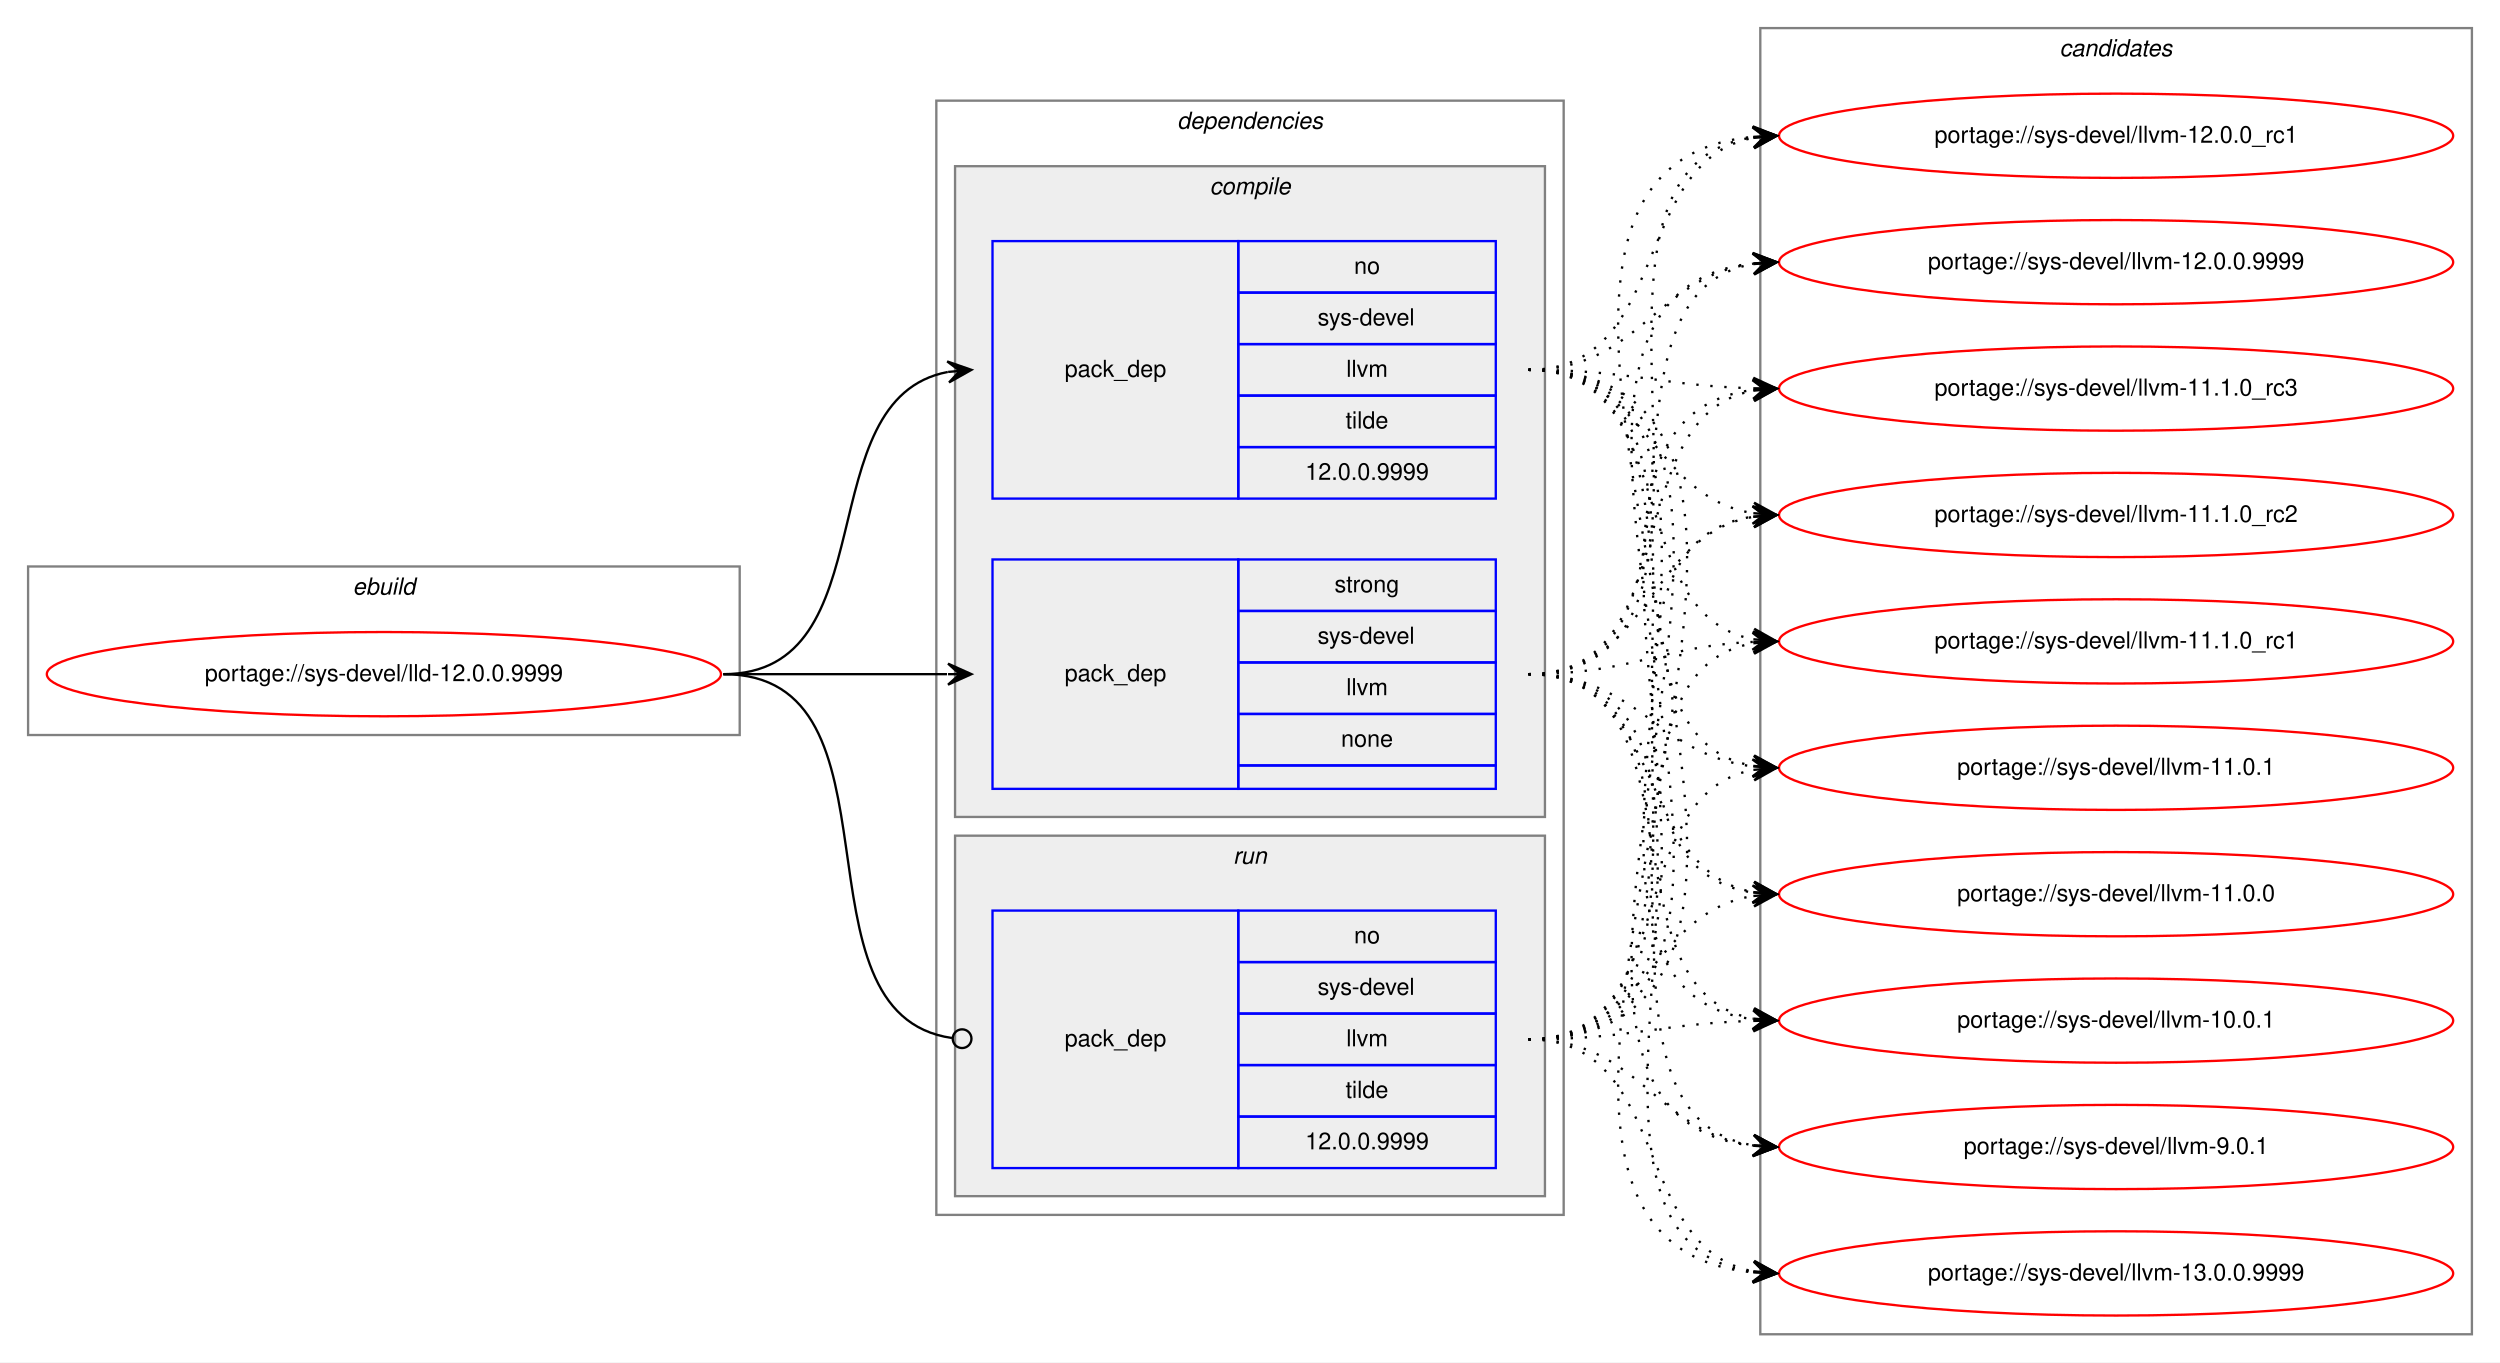
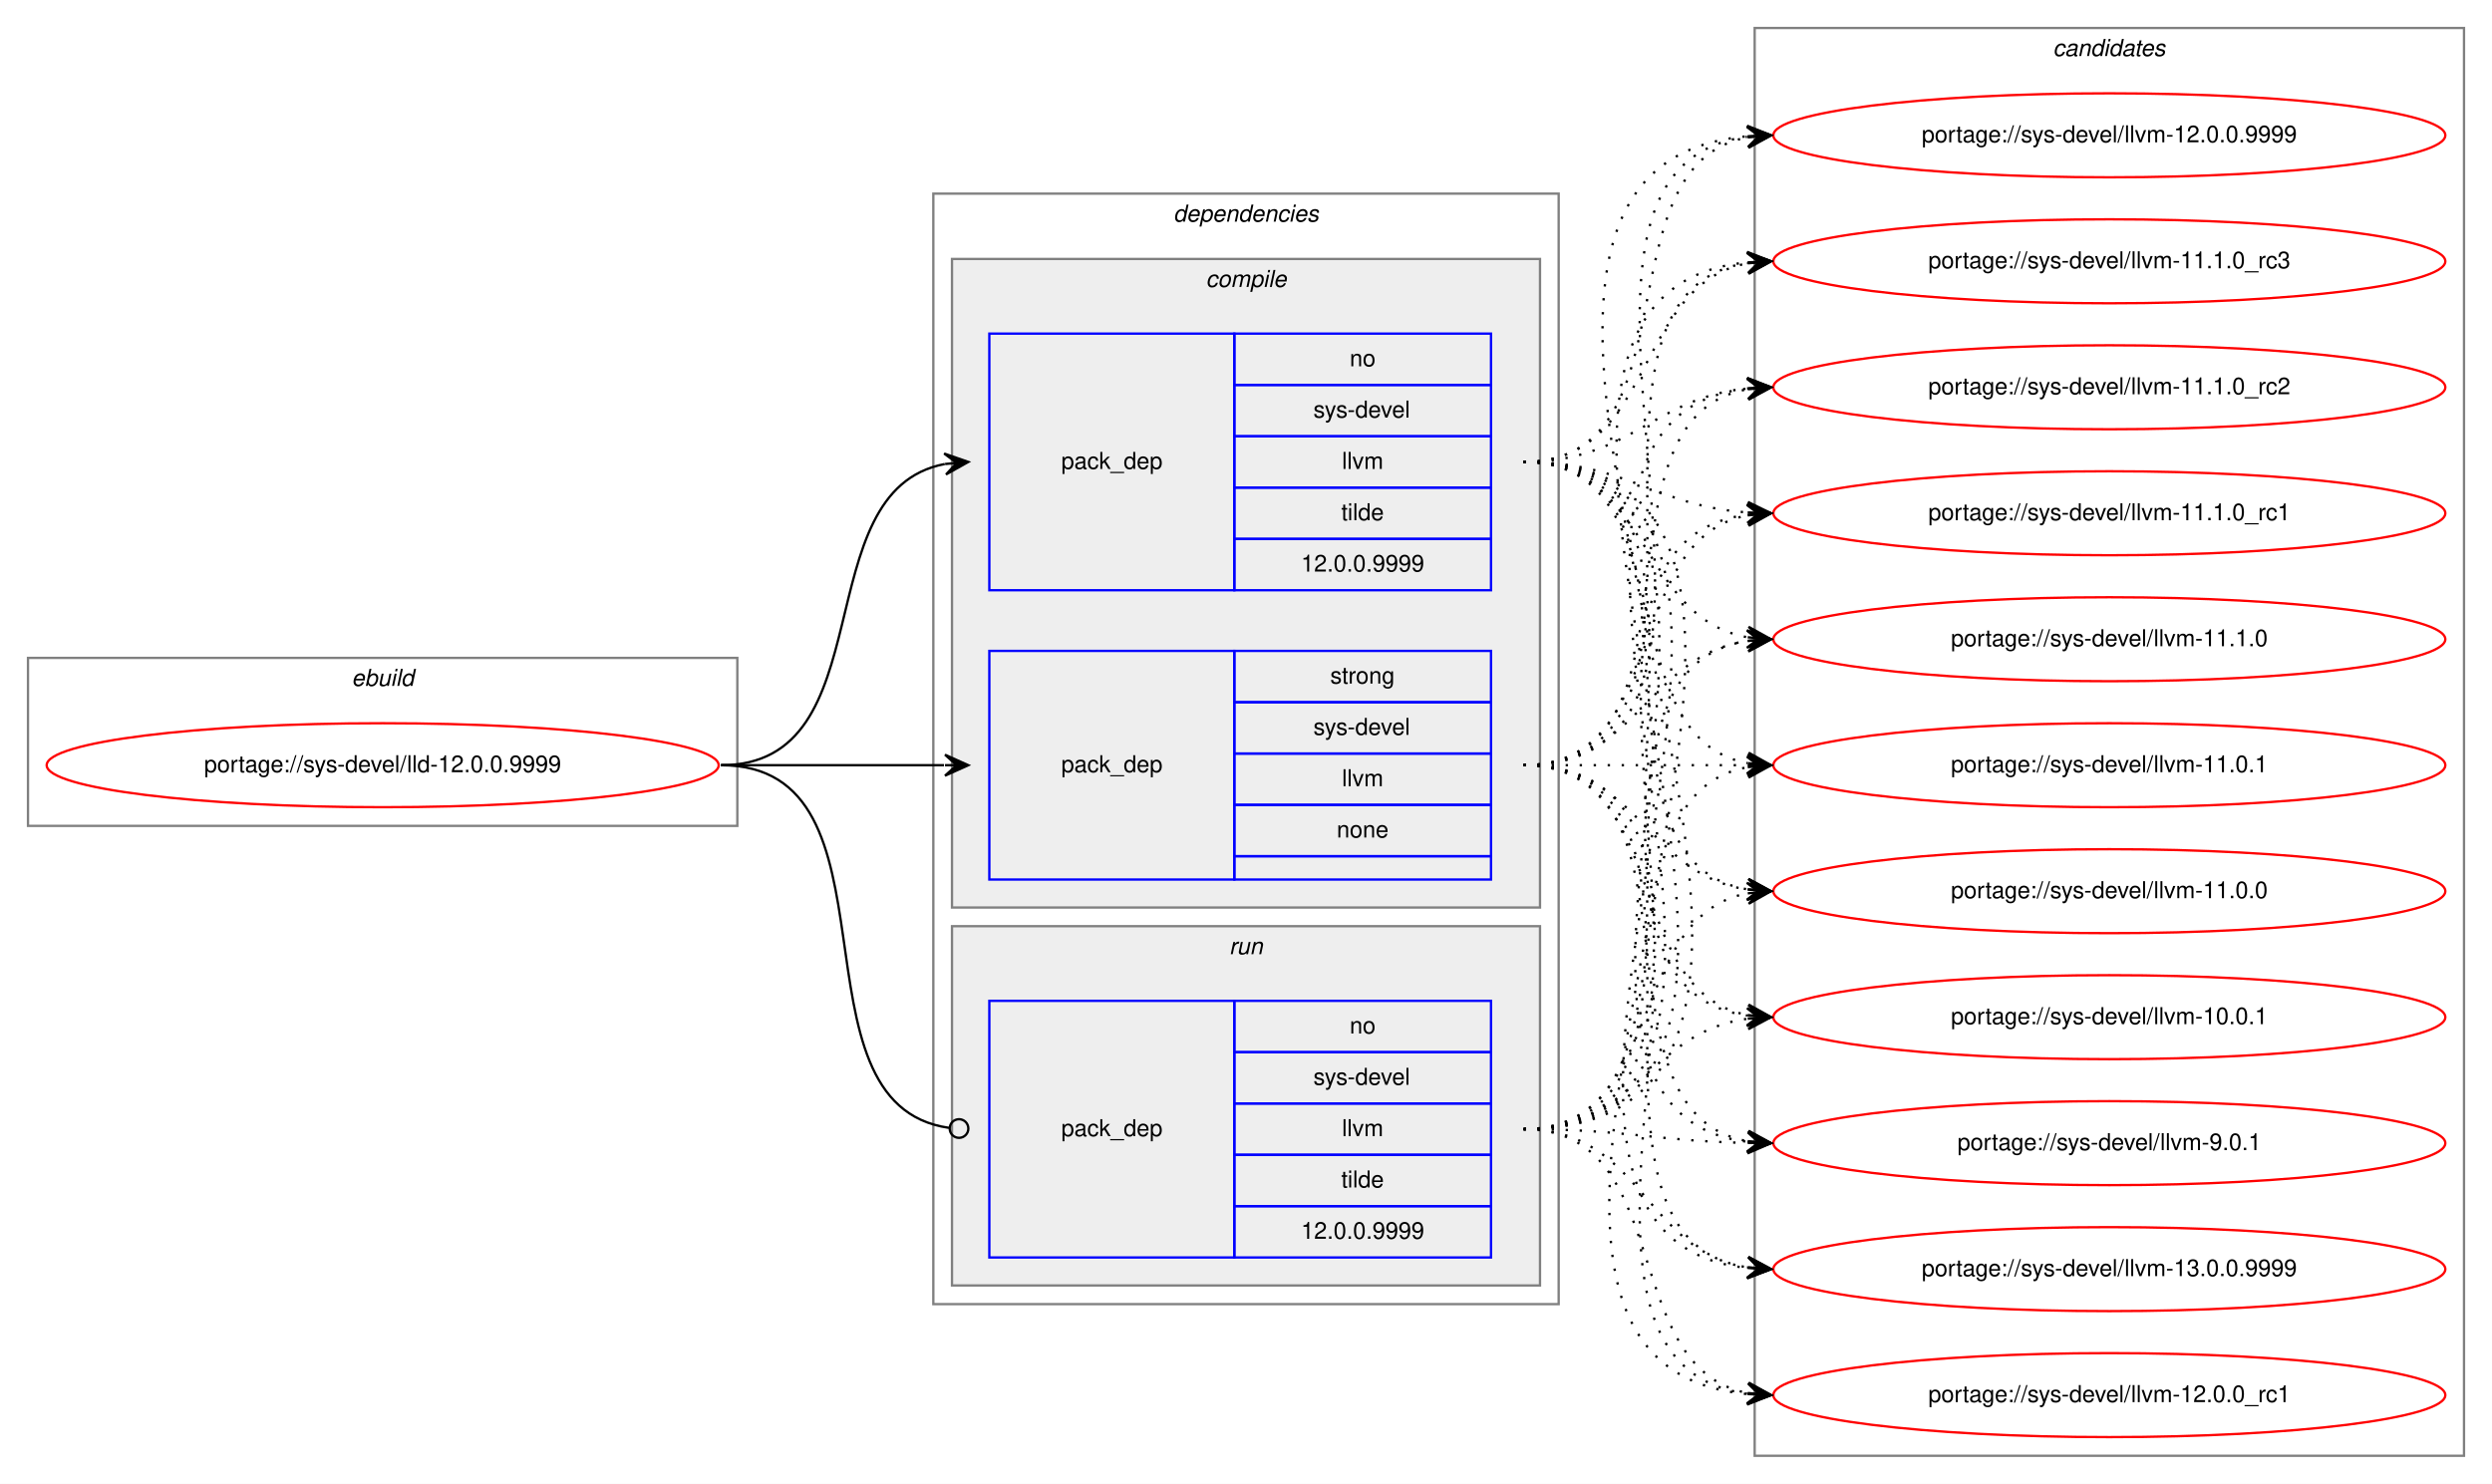
- <svg xmlns="http://www.w3.org/2000/svg" xmlns:xlink="http://www.w3.org/1999/xlink" width="1068pt" height="582pt" viewBox="0.00 0.00 1068.00 582.00">
-   <g id="graph0" class="graph" transform="scale(1 1) rotate(0) translate(4 578)">
-     <polygon fill="white" stroke="transparent" points="-4,4 -4,-578 1064,-578 1064,4 -4,4" />
+ <svg xmlns="http://www.w3.org/2000/svg" xmlns:xlink="http://www.w3.org/1999/xlink" width="1068pt" height="636pt" viewBox="0.00 0.00 1068.00 636.00">
+   <g id="graph0" class="graph" transform="scale(1 1) rotate(0) translate(4 632)">
+     <polygon fill="white" stroke="transparent" points="-4,4 -4,-632 1064,-632 1064,4 -4,4" />
    <g id="clust1" class="cluster">
-       <polygon fill="none" stroke="gray" points="8,-264 8,-336 312,-336 312,-264 8,-264" />
-       <text text-anchor="start" x="146.66" y="-324" font-family="Helvetica,sans-Serif" font-style="italic" font-size="10.00">ebuild</text>
+       <polygon fill="none" stroke="gray" points="8,-278 8,-350 312,-350 312,-278 8,-278" />
+       <text text-anchor="start" x="146.66" y="-338" font-family="Helvetica,sans-Serif" font-style="italic" font-size="10.00">ebuild</text>
    </g>
    <g id="clust2" class="cluster">
-       <polygon fill="none" stroke="gray" points="396,-59 396,-535 664,-535 664,-59 396,-59" />
-       <text text-anchor="start" x="498.88" y="-523" font-family="Helvetica,sans-Serif" font-style="italic" font-size="10.00">dependencies</text>
+       <polygon fill="none" stroke="gray" points="396,-73 396,-549 664,-549 664,-73 396,-73" />
+       <text text-anchor="start" x="498.88" y="-537" font-family="Helvetica,sans-Serif" font-style="italic" font-size="10.00">dependencies</text>
    </g>
    <g id="clust3" class="cluster">
-       <polygon fill="#eeeeee" stroke="gray" points="404,-229 404,-507 656,-507 656,-229 404,-229" />
-       <text text-anchor="start" x="512.78" y="-495" font-family="Helvetica,sans-Serif" font-style="italic" font-size="10.00">compile</text>
+       <polygon fill="#eeeeee" stroke="gray" points="404,-243 404,-521 656,-521 656,-243 404,-243" />
+       <text text-anchor="start" x="512.78" y="-509" font-family="Helvetica,sans-Serif" font-style="italic" font-size="10.00">compile</text>
    </g>
    <g id="clust7" class="cluster">
-       <polygon fill="#eeeeee" stroke="gray" points="404,-67 404,-221 656,-221 656,-67 404,-67" />
-       <text text-anchor="start" x="522.78" y="-209" font-family="Helvetica,sans-Serif" font-style="italic" font-size="10.00">run</text>
+       <polygon fill="#eeeeee" stroke="gray" points="404,-81 404,-235 656,-235 656,-81 404,-81" />
+       <text text-anchor="start" x="522.78" y="-223" font-family="Helvetica,sans-Serif" font-style="italic" font-size="10.00">run</text>
    </g>
    <g id="clust9" class="cluster">
-       <polygon fill="none" stroke="gray" points="748,-8 748,-566 1052,-566 1052,-8 748,-8" />
-       <text text-anchor="start" x="875.82" y="-554" font-family="Helvetica,sans-Serif" font-style="italic" font-size="10.00">candidates</text>
+       <polygon fill="none" stroke="gray" points="748,-8 748,-620 1052,-620 1052,-8 748,-8" />
+       <text text-anchor="start" x="875.82" y="-608" font-family="Helvetica,sans-Serif" font-style="italic" font-size="10.00">candidates</text>
    </g>
    <g id="node1" class="node">
      <g id="a_node1">
        <a xlink:href="../sys-devel/lld-12.0.0.9999.svg" xlink:title="portage://sys-devel/lld-12.0.0.9999">
-           <ellipse fill="none" stroke="red" cx="160" cy="-290" rx="144" ry="18" />
-           <text text-anchor="middle" x="160" y="-287" font-family="Helvetica,sans-Serif" font-size="10.00">portage://sys-devel/lld-12.0.0.9999</text>
+           <ellipse fill="none" stroke="red" cx="160" cy="-304" rx="144" ry="18" />
+           <text text-anchor="middle" x="160" y="-301" font-family="Helvetica,sans-Serif" font-size="10.00">portage://sys-devel/lld-12.0.0.9999</text>
        </a>
      </g>
    </g>
    <g id="node2" class="node">
-       <polygon fill="none" stroke="blue" points="420,-365 420,-475 525,-475 525,-365 420,-365" />
-       <text text-anchor="start" x="450.82" y="-417" font-family="Helvetica,sans-Serif" font-size="10.00">pack_dep</text>
-       <polygon fill="none" stroke="blue" points="525,-453 525,-475 635,-475 635,-453 525,-453" />
-       <text text-anchor="start" x="574.44" y="-461" font-family="Helvetica,sans-Serif" font-size="10.00">no</text>
-       <polygon fill="none" stroke="blue" points="525,-431 525,-453 635,-453 635,-431 525,-431" />
-       <text text-anchor="start" x="558.89" y="-439" font-family="Helvetica,sans-Serif" font-size="10.00">sys-devel</text>
-       <polygon fill="none" stroke="blue" points="525,-409 525,-431 635,-431 635,-409 525,-409" />
-       <text text-anchor="start" x="571.12" y="-417" font-family="Helvetica,sans-Serif" font-size="10.00">llvm</text>
-       <polygon fill="none" stroke="blue" points="525,-387 525,-409 635,-409 635,-387 525,-387" />
-       <text text-anchor="start" x="570.83" y="-395" font-family="Helvetica,sans-Serif" font-size="10.00">tilde</text>
-       <polygon fill="none" stroke="blue" points="525,-365 525,-387 635,-387 635,-365 525,-365" />
-       <text text-anchor="start" x="553.6" y="-373" font-family="Helvetica,sans-Serif" font-size="10.00">12.0.0.9999</text>
+       <polygon fill="none" stroke="blue" points="420,-379 420,-489 525,-489 525,-379 420,-379" />
+       <text text-anchor="start" x="450.82" y="-431" font-family="Helvetica,sans-Serif" font-size="10.00">pack_dep</text>
+       <polygon fill="none" stroke="blue" points="525,-467 525,-489 635,-489 635,-467 525,-467" />
+       <text text-anchor="start" x="574.44" y="-475" font-family="Helvetica,sans-Serif" font-size="10.00">no</text>
+       <polygon fill="none" stroke="blue" points="525,-445 525,-467 635,-467 635,-445 525,-445" />
+       <text text-anchor="start" x="558.89" y="-453" font-family="Helvetica,sans-Serif" font-size="10.00">sys-devel</text>
+       <polygon fill="none" stroke="blue" points="525,-423 525,-445 635,-445 635,-423 525,-423" />
+       <text text-anchor="start" x="571.12" y="-431" font-family="Helvetica,sans-Serif" font-size="10.00">llvm</text>
+       <polygon fill="none" stroke="blue" points="525,-401 525,-423 635,-423 635,-401 525,-401" />
+       <text text-anchor="start" x="570.83" y="-409" font-family="Helvetica,sans-Serif" font-size="10.00">tilde</text>
+       <polygon fill="none" stroke="blue" points="525,-379 525,-401 635,-401 635,-379 525,-379" />
+       <text text-anchor="start" x="553.6" y="-387" font-family="Helvetica,sans-Serif" font-size="10.00">12.0.0.9999</text>
    </g>
    <g id="edge1" class="edge">
-       <path fill="none" stroke="black" d="M305,-290C375.91,-290 340.38,-407.61 400.89,-419.1" />
-       <polygon fill="black" stroke="black" points="411,-420 400.64,-423.6 406.02,-419.56 401.04,-419.11 401.04,-419.11 401.04,-419.11 406.02,-419.56 401.44,-414.63 411,-420 411,-420" />
+       <path fill="none" stroke="black" d="M305,-304C375.91,-304 340.38,-421.61 400.89,-433.1" />
+       <polygon fill="black" stroke="black" points="411,-434 400.64,-437.6 406.02,-433.56 401.04,-433.11 401.04,-433.11 401.04,-433.11 406.02,-433.56 401.44,-428.63 411,-434 411,-434" />
    </g>
    <g id="node3" class="node">
-       <polygon fill="none" stroke="blue" points="420,-241 420,-339 525,-339 525,-241 420,-241" />
-       <text text-anchor="start" x="450.82" y="-287" font-family="Helvetica,sans-Serif" font-size="10.00">pack_dep</text>
-       <polygon fill="none" stroke="blue" points="525,-317 525,-339 635,-339 635,-317 525,-317" />
-       <text text-anchor="start" x="566.11" y="-325" font-family="Helvetica,sans-Serif" font-size="10.00">strong</text>
-       <polygon fill="none" stroke="blue" points="525,-295 525,-317 635,-317 635,-295 525,-295" />
-       <text text-anchor="start" x="558.89" y="-303" font-family="Helvetica,sans-Serif" font-size="10.00">sys-devel</text>
-       <polygon fill="none" stroke="blue" points="525,-273 525,-295 635,-295 635,-273 525,-273" />
-       <text text-anchor="start" x="571.12" y="-281" font-family="Helvetica,sans-Serif" font-size="10.00">llvm</text>
-       <polygon fill="none" stroke="blue" points="525,-251 525,-273 635,-273 635,-251 525,-251" />
-       <text text-anchor="start" x="568.88" y="-259" font-family="Helvetica,sans-Serif" font-size="10.00">none</text>
-       <polygon fill="none" stroke="blue" points="525,-241 525,-251 635,-251 635,-241 525,-241" />
+       <polygon fill="none" stroke="blue" points="420,-255 420,-353 525,-353 525,-255 420,-255" />
+       <text text-anchor="start" x="450.82" y="-301" font-family="Helvetica,sans-Serif" font-size="10.00">pack_dep</text>
+       <polygon fill="none" stroke="blue" points="525,-331 525,-353 635,-353 635,-331 525,-331" />
+       <text text-anchor="start" x="566.11" y="-339" font-family="Helvetica,sans-Serif" font-size="10.00">strong</text>
+       <polygon fill="none" stroke="blue" points="525,-309 525,-331 635,-331 635,-309 525,-309" />
+       <text text-anchor="start" x="558.89" y="-317" font-family="Helvetica,sans-Serif" font-size="10.00">sys-devel</text>
+       <polygon fill="none" stroke="blue" points="525,-287 525,-309 635,-309 635,-287 525,-287" />
+       <text text-anchor="start" x="571.12" y="-295" font-family="Helvetica,sans-Serif" font-size="10.00">llvm</text>
+       <polygon fill="none" stroke="blue" points="525,-265 525,-287 635,-287 635,-265 525,-265" />
+       <text text-anchor="start" x="568.88" y="-273" font-family="Helvetica,sans-Serif" font-size="10.00">none</text>
+       <polygon fill="none" stroke="blue" points="525,-255 525,-265 635,-265 635,-255 525,-255" />
    </g>
    <g id="edge2" class="edge">
-       <path fill="none" stroke="black" d="M305,-290C348.43,-290 361.83,-290 400.57,-290" />
-       <polygon fill="black" stroke="black" points="411,-290 401,-294.5 406,-290 401,-290 401,-290 401,-290 406,-290 401,-285.5 411,-290 411,-290" />
+       <path fill="none" stroke="black" d="M305,-304C348.43,-304 361.83,-304 400.57,-304" />
+       <polygon fill="black" stroke="black" points="411,-304 401,-308.5 406,-304 401,-304 401,-304 401,-304 406,-304 401,-299.5 411,-304 411,-304" />
    </g>
    <g id="node4" class="node">
-       <polygon fill="none" stroke="blue" points="420,-79 420,-189 525,-189 525,-79 420,-79" />
-       <text text-anchor="start" x="450.82" y="-131" font-family="Helvetica,sans-Serif" font-size="10.00">pack_dep</text>
-       <polygon fill="none" stroke="blue" points="525,-167 525,-189 635,-189 635,-167 525,-167" />
-       <text text-anchor="start" x="574.44" y="-175" font-family="Helvetica,sans-Serif" font-size="10.00">no</text>
-       <polygon fill="none" stroke="blue" points="525,-145 525,-167 635,-167 635,-145 525,-145" />
-       <text text-anchor="start" x="558.89" y="-153" font-family="Helvetica,sans-Serif" font-size="10.00">sys-devel</text>
-       <polygon fill="none" stroke="blue" points="525,-123 525,-145 635,-145 635,-123 525,-123" />
-       <text text-anchor="start" x="571.12" y="-131" font-family="Helvetica,sans-Serif" font-size="10.00">llvm</text>
-       <polygon fill="none" stroke="blue" points="525,-101 525,-123 635,-123 635,-101 525,-101" />
-       <text text-anchor="start" x="570.83" y="-109" font-family="Helvetica,sans-Serif" font-size="10.00">tilde</text>
-       <polygon fill="none" stroke="blue" points="525,-79 525,-101 635,-101 635,-79 525,-79" />
-       <text text-anchor="start" x="553.6" y="-87" font-family="Helvetica,sans-Serif" font-size="10.00">12.0.0.9999</text>
+       <polygon fill="none" stroke="blue" points="420,-93 420,-203 525,-203 525,-93 420,-93" />
+       <text text-anchor="start" x="450.82" y="-145" font-family="Helvetica,sans-Serif" font-size="10.00">pack_dep</text>
+       <polygon fill="none" stroke="blue" points="525,-181 525,-203 635,-203 635,-181 525,-181" />
+       <text text-anchor="start" x="574.44" y="-189" font-family="Helvetica,sans-Serif" font-size="10.00">no</text>
+       <polygon fill="none" stroke="blue" points="525,-159 525,-181 635,-181 635,-159 525,-159" />
+       <text text-anchor="start" x="558.89" y="-167" font-family="Helvetica,sans-Serif" font-size="10.00">sys-devel</text>
+       <polygon fill="none" stroke="blue" points="525,-137 525,-159 635,-159 635,-137 525,-137" />
+       <text text-anchor="start" x="571.12" y="-145" font-family="Helvetica,sans-Serif" font-size="10.00">llvm</text>
+       <polygon fill="none" stroke="blue" points="525,-115 525,-137 635,-137 635,-115 525,-115" />
+       <text text-anchor="start" x="570.83" y="-123" font-family="Helvetica,sans-Serif" font-size="10.00">tilde</text>
+       <polygon fill="none" stroke="blue" points="525,-93 525,-115 635,-115 635,-93 525,-93" />
+       <text text-anchor="start" x="553.6" y="-101" font-family="Helvetica,sans-Serif" font-size="10.00">12.0.0.9999</text>
    </g>
    <g id="edge3" class="edge">
-       <path fill="none" stroke="black" d="M305,-290C385.88,-290 331.33,-144.78 402.69,-134.56" />
-       <ellipse fill="none" stroke="black" cx="407.01" cy="-134.27" rx="4" ry="4" />
+       <path fill="none" stroke="black" d="M305,-304C385.88,-304 331.33,-158.78 402.69,-148.56" />
+       <ellipse fill="none" stroke="black" cx="407.01" cy="-148.27" rx="4" ry="4" />
    </g>
    <g id="node5" class="node">
      <g id="a_node5">
        <a xlink:href="../sys-devel/llvm-9.0.1.svg" xlink:title="portage://sys-devel/llvm-9.0.1">
-           <ellipse fill="none" stroke="red" cx="900" cy="-88" rx="144" ry="18" />
-           <text text-anchor="middle" x="900" y="-85" font-family="Helvetica,sans-Serif" font-size="10.00">portage://sys-devel/llvm-9.0.1</text>
+           <ellipse fill="none" stroke="red" cx="900" cy="-142" rx="144" ry="18" />
+           <text text-anchor="middle" x="900" y="-139" font-family="Helvetica,sans-Serif" font-size="10.00">portage://sys-devel/llvm-9.0.1</text>
        </a>
      </g>
    </g>
    <g id="edge4" class="edge">
-       <path fill="none" stroke="black" stroke-dasharray="1,5" d="M649,-420C800.26,-420 609.46,-103.38 744.69,-88.54" />
-       <polygon fill="black" stroke="black" points="755,-88 745.25,-93.02 750.01,-88.26 745.01,-88.52 745.01,-88.52 745.01,-88.52 750.01,-88.26 744.78,-84.03 755,-88 755,-88" />
+       <path fill="none" stroke="black" stroke-dasharray="1,5" d="M649,-434C783.42,-434 625.69,-157.2 744.71,-142.6" />
+       <polygon fill="black" stroke="black" points="755,-142 745.28,-147.07 750.01,-142.29 745.02,-142.58 745.02,-142.58 745.02,-142.58 750.01,-142.29 744.76,-138.09 755,-142 755,-142" />
    </g>
    <g id="node6" class="node">
      <g id="a_node6">
        <a xlink:href="../sys-devel/llvm-13.0.0.9999.svg" xlink:title="portage://sys-devel/llvm-13.0.0.9999">
-           <ellipse fill="none" stroke="red" cx="900" cy="-34" rx="144" ry="18" />
-           <text text-anchor="middle" x="900" y="-31" font-family="Helvetica,sans-Serif" font-size="10.00">portage://sys-devel/llvm-13.0.0.9999</text>
+           <ellipse fill="none" stroke="red" cx="900" cy="-88" rx="144" ry="18" />
+           <text text-anchor="middle" x="900" y="-85" font-family="Helvetica,sans-Serif" font-size="10.00">portage://sys-devel/llvm-13.0.0.9999</text>
        </a>
      </g>
    </g>
    <g id="edge5" class="edge">
-       <path fill="none" stroke="black" stroke-dasharray="1,5" d="M649,-420C823.26,-420 587.16,-49.67 744.59,-34.48" />
-       <polygon fill="black" stroke="black" points="755,-34 745.22,-38.96 750.01,-34.23 745.01,-34.46 745.01,-34.46 745.01,-34.46 750.01,-34.23 744.8,-29.97 755,-34 755,-34" />
+       <path fill="none" stroke="black" stroke-dasharray="1,5" d="M649,-434C806.22,-434 603.67,-103.37 744.72,-88.52" />
+       <polygon fill="black" stroke="black" points="755,-88 745.24,-93 750.01,-88.25 745.01,-88.5 745.01,-88.5 745.01,-88.5 750.01,-88.25 744.79,-84.01 755,-88 755,-88" />
    </g>
    <g id="node7" class="node">
      <g id="a_node7">
        <a xlink:href="../sys-devel/llvm-12.0.0_rc1.svg" xlink:title="portage://sys-devel/llvm-12.0.0_rc1">
-           <ellipse fill="none" stroke="red" cx="900" cy="-520" rx="144" ry="18" />
-           <text text-anchor="middle" x="900" y="-517" font-family="Helvetica,sans-Serif" font-size="10.00">portage://sys-devel/llvm-12.0.0_rc1</text>
+           <ellipse fill="none" stroke="red" cx="900" cy="-34" rx="144" ry="18" />
+           <text text-anchor="middle" x="900" y="-31" font-family="Helvetica,sans-Serif" font-size="10.00">portage://sys-devel/llvm-12.0.0_rc1</text>
        </a>
      </g>
    </g>
    <g id="edge6" class="edge">
-       <path fill="none" stroke="black" stroke-dasharray="1,5" d="M649,-420C710.1,-420 692.62,-508.99 744.81,-519.07" />
-       <polygon fill="black" stroke="black" points="755,-520 744.63,-523.58 750.02,-519.55 745.04,-519.09 745.04,-519.09 745.04,-519.09 750.02,-519.55 745.45,-514.61 755,-520 755,-520" />
+       <path fill="none" stroke="black" stroke-dasharray="1,5" d="M649,-434C829.32,-434 581.14,-49.47 744.73,-34.45" />
+       <polygon fill="black" stroke="black" points="755,-34 745.21,-38.94 750,-34.22 745.01,-34.44 745.01,-34.44 745.01,-34.44 750,-34.22 744.81,-29.94 755,-34 755,-34" />
    </g>
    <g id="node8" class="node">
      <g id="a_node8">
        <a xlink:href="../sys-devel/llvm-12.0.0.9999.svg" xlink:title="portage://sys-devel/llvm-12.0.0.9999">
-           <ellipse fill="none" stroke="red" cx="900" cy="-466" rx="144" ry="18" />
-           <text text-anchor="middle" x="900" y="-463" font-family="Helvetica,sans-Serif" font-size="10.00">portage://sys-devel/llvm-12.0.0.9999</text>
+           <ellipse fill="none" stroke="red" cx="900" cy="-574" rx="144" ry="18" />
+           <text text-anchor="middle" x="900" y="-571" font-family="Helvetica,sans-Serif" font-size="10.00">portage://sys-devel/llvm-12.0.0.9999</text>
        </a>
      </g>
    </g>
    <g id="edge7" class="edge">
-       <path fill="none" stroke="black" stroke-dasharray="1,5" d="M649,-420C696.74,-420 702.94,-459.76 744.85,-465.35" />
-       <polygon fill="black" stroke="black" points="755,-466 744.73,-469.85 750.01,-465.68 745.02,-465.36 745.02,-465.36 745.02,-465.36 750.01,-465.68 745.31,-460.87 755,-466 755,-466" />
+       <path fill="none" stroke="black" stroke-dasharray="1,5" d="M649,-434C723.39,-434 681.37,-561.18 744.84,-573.11" />
+       <polygon fill="black" stroke="black" points="755,-574 744.64,-577.61 750.02,-573.56 745.04,-573.12 745.04,-573.12 745.04,-573.12 750.02,-573.56 745.43,-568.64 755,-574 755,-574" />
    </g>
    <g id="node9" class="node">
      <g id="a_node9">
        <a xlink:href="../sys-devel/llvm-11.1.0_rc3.svg" xlink:title="portage://sys-devel/llvm-11.1.0_rc3">
-           <ellipse fill="none" stroke="red" cx="900" cy="-412" rx="144" ry="18" />
-           <text text-anchor="middle" x="900" y="-409" font-family="Helvetica,sans-Serif" font-size="10.00">portage://sys-devel/llvm-11.1.0_rc3</text>
+           <ellipse fill="none" stroke="red" cx="900" cy="-520" rx="144" ry="18" />
+           <text text-anchor="middle" x="900" y="-517" font-family="Helvetica,sans-Serif" font-size="10.00">portage://sys-devel/llvm-11.1.0_rc3</text>
        </a>
      </g>
    </g>
    <g id="edge8" class="edge">
-       <path fill="none" stroke="black" stroke-dasharray="1,5" d="M649,-420C692.55,-420 705.74,-413.2 744.55,-412.14" />
-       <polygon fill="black" stroke="black" points="755,-412 745.06,-416.63 750,-412.07 745,-412.13 745,-412.13 745,-412.13 750,-412.07 744.94,-407.63 755,-412 755,-412" />
+       <path fill="none" stroke="black" stroke-dasharray="1,5" d="M649,-434C705.99,-434 695.91,-509.9 744.78,-519.09" />
+       <polygon fill="black" stroke="black" points="755,-520 744.64,-523.6 750.02,-519.56 745.04,-519.12 745.04,-519.12 745.04,-519.12 750.02,-519.56 745.44,-514.63 755,-520 755,-520" />
    </g>
    <g id="node10" class="node">
      <g id="a_node10">
        <a xlink:href="../sys-devel/llvm-11.1.0_rc2.svg" xlink:title="portage://sys-devel/llvm-11.1.0_rc2">
-           <ellipse fill="none" stroke="red" cx="900" cy="-358" rx="144" ry="18" />
-           <text text-anchor="middle" x="900" y="-355" font-family="Helvetica,sans-Serif" font-size="10.00">portage://sys-devel/llvm-11.1.0_rc2</text>
+           <ellipse fill="none" stroke="red" cx="900" cy="-466" rx="144" ry="18" />
+           <text text-anchor="middle" x="900" y="-463" font-family="Helvetica,sans-Serif" font-size="10.00">portage://sys-devel/llvm-11.1.0_rc2</text>
        </a>
      </g>
    </g>
    <g id="edge9" class="edge">
-       <path fill="none" stroke="black" stroke-dasharray="1,5" d="M649,-420C699.95,-420 700.59,-365.96 744.86,-358.78" />
-       <polygon fill="black" stroke="black" points="755,-358 745.38,-363.26 750.01,-358.39 745.03,-358.77 745.03,-358.77 745.03,-358.77 750.01,-358.39 744.68,-354.28 755,-358 755,-358" />
+       <path fill="none" stroke="black" stroke-dasharray="1,5" d="M649,-434C694.65,-434 704.48,-461.54 744.95,-465.52" />
+       <polygon fill="black" stroke="black" points="755,-466 744.8,-470.02 750.01,-465.76 745.01,-465.53 745.01,-465.53 745.01,-465.53 750.01,-465.76 745.22,-461.03 755,-466 755,-466" />
    </g>
    <g id="node11" class="node">
      <g id="a_node11">
        <a xlink:href="../sys-devel/llvm-11.1.0_rc1.svg" xlink:title="portage://sys-devel/llvm-11.1.0_rc1">
-           <ellipse fill="none" stroke="red" cx="900" cy="-304" rx="144" ry="18" />
-           <text text-anchor="middle" x="900" y="-301" font-family="Helvetica,sans-Serif" font-size="10.00">portage://sys-devel/llvm-11.1.0_rc1</text>
+           <ellipse fill="none" stroke="red" cx="900" cy="-412" rx="144" ry="18" />
+           <text text-anchor="middle" x="900" y="-409" font-family="Helvetica,sans-Serif" font-size="10.00">portage://sys-devel/llvm-11.1.0_rc1</text>
        </a>
      </g>
    </g>
    <g id="edge10" class="edge">
-       <path fill="none" stroke="black" stroke-dasharray="1,5" d="M649,-420C715.16,-420 688.43,-315.91 744.78,-304.93" />
-       <polygon fill="black" stroke="black" points="755,-304 745.45,-309.39 750.02,-304.46 745.04,-304.91 745.04,-304.91 745.04,-304.91 750.02,-304.46 744.63,-300.43 755,-304 755,-304" />
+       <path fill="none" stroke="black" stroke-dasharray="1,5" d="M649,-434C693.54,-434 705.22,-415.14 744.89,-412.35" />
+       <polygon fill="black" stroke="black" points="755,-412 745.16,-416.84 750,-412.17 745.01,-412.34 745.01,-412.34 745.01,-412.34 750,-412.17 744.85,-407.84 755,-412 755,-412" />
    </g>
    <g id="node12" class="node">
      <g id="a_node12">
-         <a xlink:href="../sys-devel/llvm-11.0.1.svg" xlink:title="portage://sys-devel/llvm-11.0.1">
-           <ellipse fill="none" stroke="red" cx="900" cy="-250" rx="144" ry="18" />
-           <text text-anchor="middle" x="900" y="-247" font-family="Helvetica,sans-Serif" font-size="10.00">portage://sys-devel/llvm-11.0.1</text>
+         <a xlink:href="../sys-devel/llvm-11.1.0.svg" xlink:title="portage://sys-devel/llvm-11.1.0">
+           <ellipse fill="none" stroke="red" cx="900" cy="-358" rx="144" ry="18" />
+           <text text-anchor="middle" x="900" y="-355" font-family="Helvetica,sans-Serif" font-size="10.00">portage://sys-devel/llvm-11.1.0</text>
        </a>
      </g>
    </g>
    <g id="edge11" class="edge">
-       <path fill="none" stroke="black" stroke-dasharray="1,5" d="M649,-420C734.39,-420 671.6,-263.66 744.83,-250.83" />
-       <polygon fill="black" stroke="black" points="755,-250 745.4,-255.3 750.02,-250.41 745.03,-250.82 745.03,-250.82 745.03,-250.82 750.02,-250.41 744.67,-246.33 755,-250 755,-250" />
+       <path fill="none" stroke="black" stroke-dasharray="1,5" d="M649,-434C703.35,-434 698.01,-367.2 744.89,-358.85" />
+       <polygon fill="black" stroke="black" points="755,-358 745.41,-363.33 750.02,-358.42 745.04,-358.84 745.04,-358.84 745.04,-358.84 750.02,-358.42 744.66,-354.36 755,-358 755,-358" />
    </g>
    <g id="node13" class="node">
      <g id="a_node13">
-         <a xlink:href="../sys-devel/llvm-11.0.0.svg" xlink:title="portage://sys-devel/llvm-11.0.0">
-           <ellipse fill="none" stroke="red" cx="900" cy="-196" rx="144" ry="18" />
-           <text text-anchor="middle" x="900" y="-193" font-family="Helvetica,sans-Serif" font-size="10.00">portage://sys-devel/llvm-11.0.0</text>
+         <a xlink:href="../sys-devel/llvm-11.0.1.svg" xlink:title="portage://sys-devel/llvm-11.0.1">
+           <ellipse fill="none" stroke="red" cx="900" cy="-304" rx="144" ry="18" />
+           <text text-anchor="middle" x="900" y="-301" font-family="Helvetica,sans-Serif" font-size="10.00">portage://sys-devel/llvm-11.0.1</text>
        </a>
      </g>
    </g>
    <g id="edge12" class="edge">
-       <path fill="none" stroke="black" stroke-dasharray="1,5" d="M649,-420C755.48,-420 652.2,-210.63 744.75,-196.72" />
-       <polygon fill="black" stroke="black" points="755,-196 745.34,-201.19 750.01,-196.35 745.02,-196.71 745.02,-196.71 745.02,-196.71 750.01,-196.35 744.71,-192.22 755,-196 755,-196" />
+       <path fill="none" stroke="black" stroke-dasharray="1,5" d="M649,-434C719.91,-434 684.38,-316.39 744.89,-304.9" />
+       <polygon fill="black" stroke="black" points="755,-304 745.44,-309.37 750.02,-304.44 745.04,-304.89 745.04,-304.89 745.04,-304.89 750.02,-304.44 744.64,-300.4 755,-304 755,-304" />
    </g>
    <g id="node14" class="node">
      <g id="a_node14">
+         <a xlink:href="../sys-devel/llvm-11.0.0.svg" xlink:title="portage://sys-devel/llvm-11.0.0">
+           <ellipse fill="none" stroke="red" cx="900" cy="-250" rx="144" ry="18" />
+           <text text-anchor="middle" x="900" y="-247" font-family="Helvetica,sans-Serif" font-size="10.00">portage://sys-devel/llvm-11.0.0</text>
+         </a>
+       </g>
+     </g>
+     <g id="edge13" class="edge">
+       <path fill="none" stroke="black" stroke-dasharray="1,5" d="M649,-434C739.69,-434 666.82,-264.09 744.73,-250.82" />
+       <polygon fill="black" stroke="black" points="755,-250 745.39,-255.28 750.02,-250.4 745.03,-250.8 745.03,-250.8 745.03,-250.8 750.02,-250.4 744.67,-246.31 755,-250 755,-250" />
+     </g>
+     <g id="node15" class="node">
+       <g id="a_node15">
        <a xlink:href="../sys-devel/llvm-10.0.1.svg" xlink:title="portage://sys-devel/llvm-10.0.1">
-           <ellipse fill="none" stroke="red" cx="900" cy="-142" rx="144" ry="18" />
-           <text text-anchor="middle" x="900" y="-139" font-family="Helvetica,sans-Serif" font-size="10.00">portage://sys-devel/llvm-10.0.1</text>
-         </a>
-       </g>
-     </g>
-     <g id="edge13" class="edge">
-       <path fill="none" stroke="black" stroke-dasharray="1,5" d="M649,-420C777.62,-420 631.22,-157 744.79,-142.61" />
-       <polygon fill="black" stroke="black" points="755,-142 745.29,-147.09 750.01,-142.3 745.02,-142.6 745.02,-142.6 745.02,-142.6 750.01,-142.3 744.75,-138.11 755,-142 755,-142" />
+           <ellipse fill="none" stroke="red" cx="900" cy="-196" rx="144" ry="18" />
+           <text text-anchor="middle" x="900" y="-193" font-family="Helvetica,sans-Serif" font-size="10.00">portage://sys-devel/llvm-10.0.1</text>
+         </a>
+       </g>
    </g>
    <g id="edge14" class="edge">
-       <path fill="none" stroke="black" stroke-dasharray="1,5" d="M649,-290C746.82,-290 660.17,-101.95 745.02,-88.73" />
-       <polygon fill="black" stroke="black" points="755,-88 745.36,-93.22 750.01,-88.37 745.03,-88.73 745.03,-88.73 745.03,-88.73 750.01,-88.37 744.7,-84.24 755,-88 755,-88" />
+       <path fill="none" stroke="black" stroke-dasharray="1,5" d="M649,-434C761.18,-434 646.82,-210.64 744.84,-196.68" />
+       <polygon fill="black" stroke="black" points="755,-196 745.32,-201.16 750.01,-196.34 745.02,-196.67 745.02,-196.67 745.02,-196.67 750.01,-196.34 744.72,-192.18 755,-196 755,-196" />
    </g>
    <g id="edge15" class="edge">
-       <path fill="none" stroke="black" stroke-dasharray="1,5" d="M649,-290C768.54,-290 639.85,-48.78 744.84,-34.65" />
-       <polygon fill="black" stroke="black" points="755,-34 745.31,-39.13 750.01,-34.32 745.02,-34.64 745.02,-34.64 745.02,-34.64 750.01,-34.32 744.73,-30.14 755,-34 755,-34" />
+       <path fill="none" stroke="black" stroke-dasharray="1,5" d="M649,-304C731.35,-304 674.36,-155.62 744.73,-142.87" />
+       <polygon fill="black" stroke="black" points="755,-142 745.42,-147.33 750.02,-142.42 745.04,-142.85 745.04,-142.85 745.04,-142.85 750.02,-142.42 744.66,-138.36 755,-142 755,-142" />
    </g>
    <g id="edge16" class="edge">
-       <path fill="none" stroke="black" stroke-dasharray="1,5" d="M649,-290C757.93,-290 649.88,-505.41 744.82,-519.3" />
-       <polygon fill="black" stroke="black" points="755,-520 744.71,-523.8 750.01,-519.66 745.02,-519.31 745.02,-519.31 745.02,-519.31 750.01,-519.66 745.33,-514.82 755,-520 755,-520" />
+       <path fill="none" stroke="black" stroke-dasharray="1,5" d="M649,-304C752.28,-304 655.19,-102.51 744.77,-88.74" />
+       <polygon fill="black" stroke="black" points="755,-88 745.35,-93.21 750.01,-88.36 745.03,-88.72 745.03,-88.72 745.03,-88.72 750.01,-88.36 744.7,-84.23 755,-88 755,-88" />
    </g>
    <g id="edge17" class="edge">
-       <path fill="none" stroke="black" stroke-dasharray="1,5" d="M649,-290C736.57,-290 669.69,-451.86 744.59,-465.14" />
-       <polygon fill="black" stroke="black" points="755,-466 744.66,-469.66 750.02,-465.59 745.03,-465.17 745.03,-465.17 745.03,-465.17 750.02,-465.59 745.41,-460.69 755,-466 755,-466" />
+       <path fill="none" stroke="black" stroke-dasharray="1,5" d="M649,-304C774.27,-304 634.46,-49.08 744.71,-34.64" />
+       <polygon fill="black" stroke="black" points="755,-34 745.3,-39.11 750.01,-34.31 745.02,-34.62 745.02,-34.62 745.02,-34.62 750.01,-34.31 744.74,-30.13 755,-34 755,-34" />
    </g>
    <g id="edge18" class="edge">
-       <path fill="none" stroke="black" stroke-dasharray="1,5" d="M649,-290C717.18,-290 686.71,-399.92 744.88,-411.09" />
-       <polygon fill="black" stroke="black" points="755,-412 744.64,-415.58 750.02,-411.55 745.04,-411.1 745.04,-411.1 745.04,-411.1 750.02,-411.55 745.44,-406.62 755,-412 755,-412" />
+       <path fill="none" stroke="black" stroke-dasharray="1,5" d="M649,-304C774.27,-304 634.46,-558.92 744.71,-573.36" />
+       <polygon fill="black" stroke="black" points="755,-574 744.74,-577.87 750.01,-573.69 745.02,-573.38 745.02,-573.38 745.02,-573.38 750.01,-573.69 745.3,-568.89 755,-574 755,-574" />
    </g>
    <g id="edge19" class="edge">
-       <path fill="none" stroke="black" stroke-dasharray="1,5" d="M649,-290C701.36,-290 699.54,-349.52 744.92,-357.19" />
-       <polygon fill="black" stroke="black" points="755,-358 744.67,-361.68 750.02,-357.6 745.03,-357.2 745.03,-357.2 745.03,-357.2 750.02,-357.6 745.39,-352.71 755,-358 755,-358" />
+       <path fill="none" stroke="black" stroke-dasharray="1,5" d="M649,-304C752.28,-304 655.19,-505.49 744.77,-519.26" />
+       <polygon fill="black" stroke="black" points="755,-520 744.7,-523.77 750.01,-519.64 745.03,-519.28 745.03,-519.28 745.03,-519.28 750.01,-519.64 745.35,-514.79 755,-520 755,-520" />
    </g>
    <g id="edge20" class="edge">
-       <path fill="none" stroke="black" stroke-dasharray="1,5" d="M649,-290C692.99,-290 705.65,-302 744.99,-303.78" />
-       <polygon fill="black" stroke="black" points="755,-304 744.9,-308.28 750,-303.89 745,-303.78 745,-303.78 745,-303.78 750,-303.89 745.1,-299.28 755,-304 755,-304" />
+       <path fill="none" stroke="black" stroke-dasharray="1,5" d="M649,-304C731.35,-304 674.36,-452.38 744.73,-465.13" />
+       <polygon fill="black" stroke="black" points="755,-466 744.66,-469.64 750.02,-465.58 745.04,-465.15 745.04,-465.15 745.04,-465.15 750.02,-465.58 745.42,-460.67 755,-466 755,-466" />
    </g>
    <g id="edge21" class="edge">
-       <path fill="none" stroke="black" stroke-dasharray="1,5" d="M649,-290C695.81,-290 703.68,-255.43 745.02,-250.57" />
-       <polygon fill="black" stroke="black" points="755,-250 745.27,-255.06 750.01,-250.28 745.02,-250.57 745.02,-250.57 745.02,-250.57 750.01,-250.28 744.76,-246.07 755,-250 755,-250" />
+       <path fill="none" stroke="black" stroke-dasharray="1,5" d="M649,-304C712.58,-304 690.58,-400.51 744.79,-411.07" />
+       <polygon fill="black" stroke="black" points="755,-412 744.63,-415.57 750.02,-411.54 745.04,-411.09 745.04,-411.09 745.04,-411.09 750.02,-411.54 745.45,-406.61 755,-412 755,-412" />
    </g>
    <g id="edge22" class="edge">
-       <path fill="none" stroke="black" stroke-dasharray="1,5" d="M649,-290C708.28,-290 694.08,-206.69 744.75,-196.93" />
-       <polygon fill="black" stroke="black" points="755,-196 745.45,-201.39 750.02,-196.45 745.04,-196.9 745.04,-196.9 745.04,-196.9 750.02,-196.45 744.63,-192.42 755,-196 755,-196" />
+       <path fill="none" stroke="black" stroke-dasharray="1,5" d="M649,-304C698.26,-304 701.85,-350.87 744.86,-357.28" />
+       <polygon fill="black" stroke="black" points="755,-358 744.71,-361.78 750.01,-357.64 745.03,-357.29 745.03,-357.29 745.03,-357.29 750.01,-357.64 745.35,-352.8 755,-358 755,-358" />
    </g>
    <g id="edge23" class="edge">
-       <path fill="none" stroke="black" stroke-dasharray="1,5" d="M649,-290C726.27,-290 678.83,-155 744.9,-142.87" />
-       <polygon fill="black" stroke="black" points="755,-142 745.42,-147.34 750.02,-142.43 745.04,-142.86 745.04,-142.86 745.04,-142.86 750.02,-142.43 744.65,-138.37 755,-142 755,-142" />
+       <path fill="none" stroke="black" stroke-dasharray="1,5" d="M649,-304C692.43,-304 705.83,-304 744.57,-304" />
+       <polygon fill="black" stroke="black" points="755,-304 745,-308.5 750,-304 745,-304 745,-304 745,-304 750,-304 745,-299.5 755,-304 755,-304" />
    </g>
    <g id="edge24" class="edge">
-       <path fill="none" stroke="black" stroke-dasharray="1,5" d="M649,-134C696.74,-134 702.94,-94.24 744.85,-88.65" />
-       <polygon fill="black" stroke="black" points="755,-88 745.31,-93.13 750.01,-88.32 745.02,-88.64 745.02,-88.64 745.02,-88.64 750.01,-88.32 744.73,-84.15 755,-88 755,-88" />
+       <path fill="none" stroke="black" stroke-dasharray="1,5" d="M649,-304C698.26,-304 701.85,-257.13 744.86,-250.72" />
+       <polygon fill="black" stroke="black" points="755,-250 745.35,-255.2 750.01,-250.36 745.03,-250.71 745.03,-250.71 745.03,-250.71 750.01,-250.36 744.71,-246.22 755,-250 755,-250" />
    </g>
    <g id="edge25" class="edge">
-       <path fill="none" stroke="black" stroke-dasharray="1,5" d="M649,-134C710.1,-134 692.62,-45.01 744.81,-34.93" />
-       <polygon fill="black" stroke="black" points="755,-34 745.45,-39.39 750.02,-34.45 745.04,-34.91 745.04,-34.91 745.04,-34.91 750.02,-34.45 744.63,-30.42 755,-34 755,-34" />
+       <path fill="none" stroke="black" stroke-dasharray="1,5" d="M649,-304C712.58,-304 690.58,-207.49 744.79,-196.93" />
+       <polygon fill="black" stroke="black" points="755,-196 745.45,-201.39 750.02,-196.46 745.04,-196.91 745.04,-196.91 745.04,-196.91 750.02,-196.46 744.63,-192.43 755,-196 755,-196" />
    </g>
    <g id="edge26" class="edge">
-       <path fill="none" stroke="black" stroke-dasharray="1,5" d="M649,-134C823.26,-134 587.16,-504.33 744.59,-519.52" />
-       <polygon fill="black" stroke="black" points="755,-520 744.8,-524.03 750.01,-519.77 745.01,-519.54 745.01,-519.54 745.01,-519.54 750.01,-519.77 745.22,-515.04 755,-520 755,-520" />
+       <path fill="none" stroke="black" stroke-dasharray="1,5" d="M649,-148C692.5,-148 705.78,-142.9 744.56,-142.1" />
+       <polygon fill="black" stroke="black" points="755,-142 745.05,-146.6 750,-142.05 745,-142.1 745,-142.1 745,-142.1 750,-142.05 744.96,-137.6 755,-142 755,-142" />
    </g>
    <g id="edge27" class="edge">
-       <path fill="none" stroke="black" stroke-dasharray="1,5" d="M649,-134C800.26,-134 609.46,-450.62 744.69,-465.46" />
-       <polygon fill="black" stroke="black" points="755,-466 744.78,-469.97 750.01,-465.74 745.01,-465.48 745.01,-465.48 745.01,-465.48 750.01,-465.74 745.25,-460.98 755,-466 755,-466" />
+       <path fill="none" stroke="black" stroke-dasharray="1,5" d="M649,-148C699.54,-148 700.92,-95.7 744.93,-88.76" />
+       <polygon fill="black" stroke="black" points="755,-88 745.37,-93.24 750.01,-88.38 745.03,-88.75 745.03,-88.75 745.03,-88.75 750.01,-88.38 744.69,-84.26 755,-88 755,-88" />
    </g>
    <g id="edge28" class="edge">
-       <path fill="none" stroke="black" stroke-dasharray="1,5" d="M649,-134C777.62,-134 631.22,-397 744.79,-411.39" />
-       <polygon fill="black" stroke="black" points="755,-412 744.75,-415.89 750.01,-411.7 745.02,-411.4 745.02,-411.4 745.02,-411.4 750.01,-411.7 745.29,-406.91 755,-412 755,-412" />
+       <path fill="none" stroke="black" stroke-dasharray="1,5" d="M649,-148C714.54,-148 688.95,-45.71 744.87,-34.92" />
+       <polygon fill="black" stroke="black" points="755,-34 745.45,-39.38 750.02,-34.45 745.04,-34.9 745.04,-34.9 745.04,-34.9 750.02,-34.45 744.63,-30.42 755,-34 755,-34" />
    </g>
    <g id="edge29" class="edge">
-       <path fill="none" stroke="black" stroke-dasharray="1,5" d="M649,-134C755.48,-134 652.2,-343.37 744.75,-357.28" />
-       <polygon fill="black" stroke="black" points="755,-358 744.71,-361.78 750.01,-357.65 745.02,-357.29 745.02,-357.29 745.02,-357.29 750.01,-357.65 745.34,-352.81 755,-358 755,-358" />
+       <path fill="none" stroke="black" stroke-dasharray="1,5" d="M649,-148C840.58,-148 570.01,-558.75 744.89,-573.59" />
+       <polygon fill="black" stroke="black" points="755,-574 744.82,-578.09 750,-573.8 745.01,-573.59 745.01,-573.59 745.01,-573.59 750,-573.8 745.19,-569.1 755,-574 755,-574" />
    </g>
    <g id="edge30" class="edge">
-       <path fill="none" stroke="black" stroke-dasharray="1,5" d="M649,-134C734.39,-134 671.6,-290.34 744.83,-303.17" />
-       <polygon fill="black" stroke="black" points="755,-304 744.67,-307.67 750.02,-303.59 745.03,-303.18 745.03,-303.18 745.03,-303.18 750.02,-303.59 745.4,-298.7 755,-304 755,-304" />
+       <path fill="none" stroke="black" stroke-dasharray="1,5" d="M649,-148C817.39,-148 592.67,-504.9 744.93,-519.54" />
+       <polygon fill="black" stroke="black" points="755,-520 744.8,-524.04 750.01,-519.77 745.01,-519.54 745.01,-519.54 745.01,-519.54 750.01,-519.77 745.22,-515.05 755,-520 755,-520" />
    </g>
    <g id="edge31" class="edge">
-       <path fill="none" stroke="black" stroke-dasharray="1,5" d="M649,-134C715.16,-134 688.43,-238.09 744.78,-249.07" />
-       <polygon fill="black" stroke="black" points="755,-250 744.63,-253.57 750.02,-249.54 745.04,-249.09 745.04,-249.09 745.04,-249.09 750.02,-249.54 745.45,-244.61 755,-250 755,-250" />
+       <path fill="none" stroke="black" stroke-dasharray="1,5" d="M649,-148C794.34,-148 615.19,-450.66 744.69,-465.44" />
+       <polygon fill="black" stroke="black" points="755,-466 744.77,-469.95 750.01,-465.73 745.01,-465.46 745.01,-465.46 745.01,-465.46 750.01,-465.73 745.26,-460.96 755,-466 755,-466" />
    </g>
    <g id="edge32" class="edge">
-       <path fill="none" stroke="black" stroke-dasharray="1,5" d="M649,-134C699.95,-134 700.59,-188.04 744.86,-195.22" />
-       <polygon fill="black" stroke="black" points="755,-196 744.68,-199.72 750.01,-195.61 745.03,-195.23 745.03,-195.23 745.03,-195.23 750.01,-195.61 745.38,-190.74 755,-196 755,-196" />
+       <path fill="none" stroke="black" stroke-dasharray="1,5" d="M649,-148C771.86,-148 636.66,-397.26 744.9,-411.38" />
+       <polygon fill="black" stroke="black" points="755,-412 744.74,-415.88 750.01,-411.69 745.02,-411.38 745.02,-411.38 745.02,-411.38 750.01,-411.69 745.3,-406.89 755,-412 755,-412" />
    </g>
    <g id="edge33" class="edge">
-       <path fill="none" stroke="black" stroke-dasharray="1,5" d="M649,-134C692.55,-134 705.74,-140.8 744.55,-141.86" />
-       <polygon fill="black" stroke="black" points="755,-142 744.94,-146.37 750,-141.93 745,-141.87 745,-141.87 745,-141.87 750,-141.93 745.06,-137.37 755,-142 755,-142" />
+       <path fill="none" stroke="black" stroke-dasharray="1,5" d="M649,-148C749.98,-148 657.26,-343.89 744.99,-357.28" />
+       <polygon fill="black" stroke="black" points="755,-358 744.7,-361.77 750.01,-357.64 745.03,-357.28 745.03,-357.28 745.03,-357.28 750.01,-357.64 745.35,-352.79 755,-358 755,-358" />
+     </g>
+     <g id="edge34" class="edge">
+       <path fill="none" stroke="black" stroke-dasharray="1,5" d="M649,-148C729.22,-148 676.2,-290.88 744.98,-303.16" />
+       <polygon fill="black" stroke="black" points="755,-304 744.66,-307.65 750.02,-303.58 745.03,-303.17 745.03,-303.17 745.03,-303.17 750.02,-303.58 745.41,-298.68 755,-304 755,-304" />
+     </g>
+     <g id="edge35" class="edge">
+       <path fill="none" stroke="black" stroke-dasharray="1,5" d="M649,-148C710.68,-148 692.14,-238.77 744.73,-249.06" />
+       <polygon fill="black" stroke="black" points="755,-250 744.63,-253.57 750.02,-249.54 745.04,-249.08 745.04,-249.08 745.04,-249.08 750.02,-249.54 745.45,-244.6 755,-250 755,-250" />
+     </g>
+     <g id="edge36" class="edge">
+       <path fill="none" stroke="black" stroke-dasharray="1,5" d="M649,-148C697.08,-148 702.68,-189.49 744.79,-195.32" />
+       <polygon fill="black" stroke="black" points="755,-196 744.72,-199.83 750.01,-195.67 745.02,-195.34 745.02,-195.34 745.02,-195.34 750.01,-195.67 745.32,-190.85 755,-196 755,-196" />
    </g>
  </g>
</svg>
